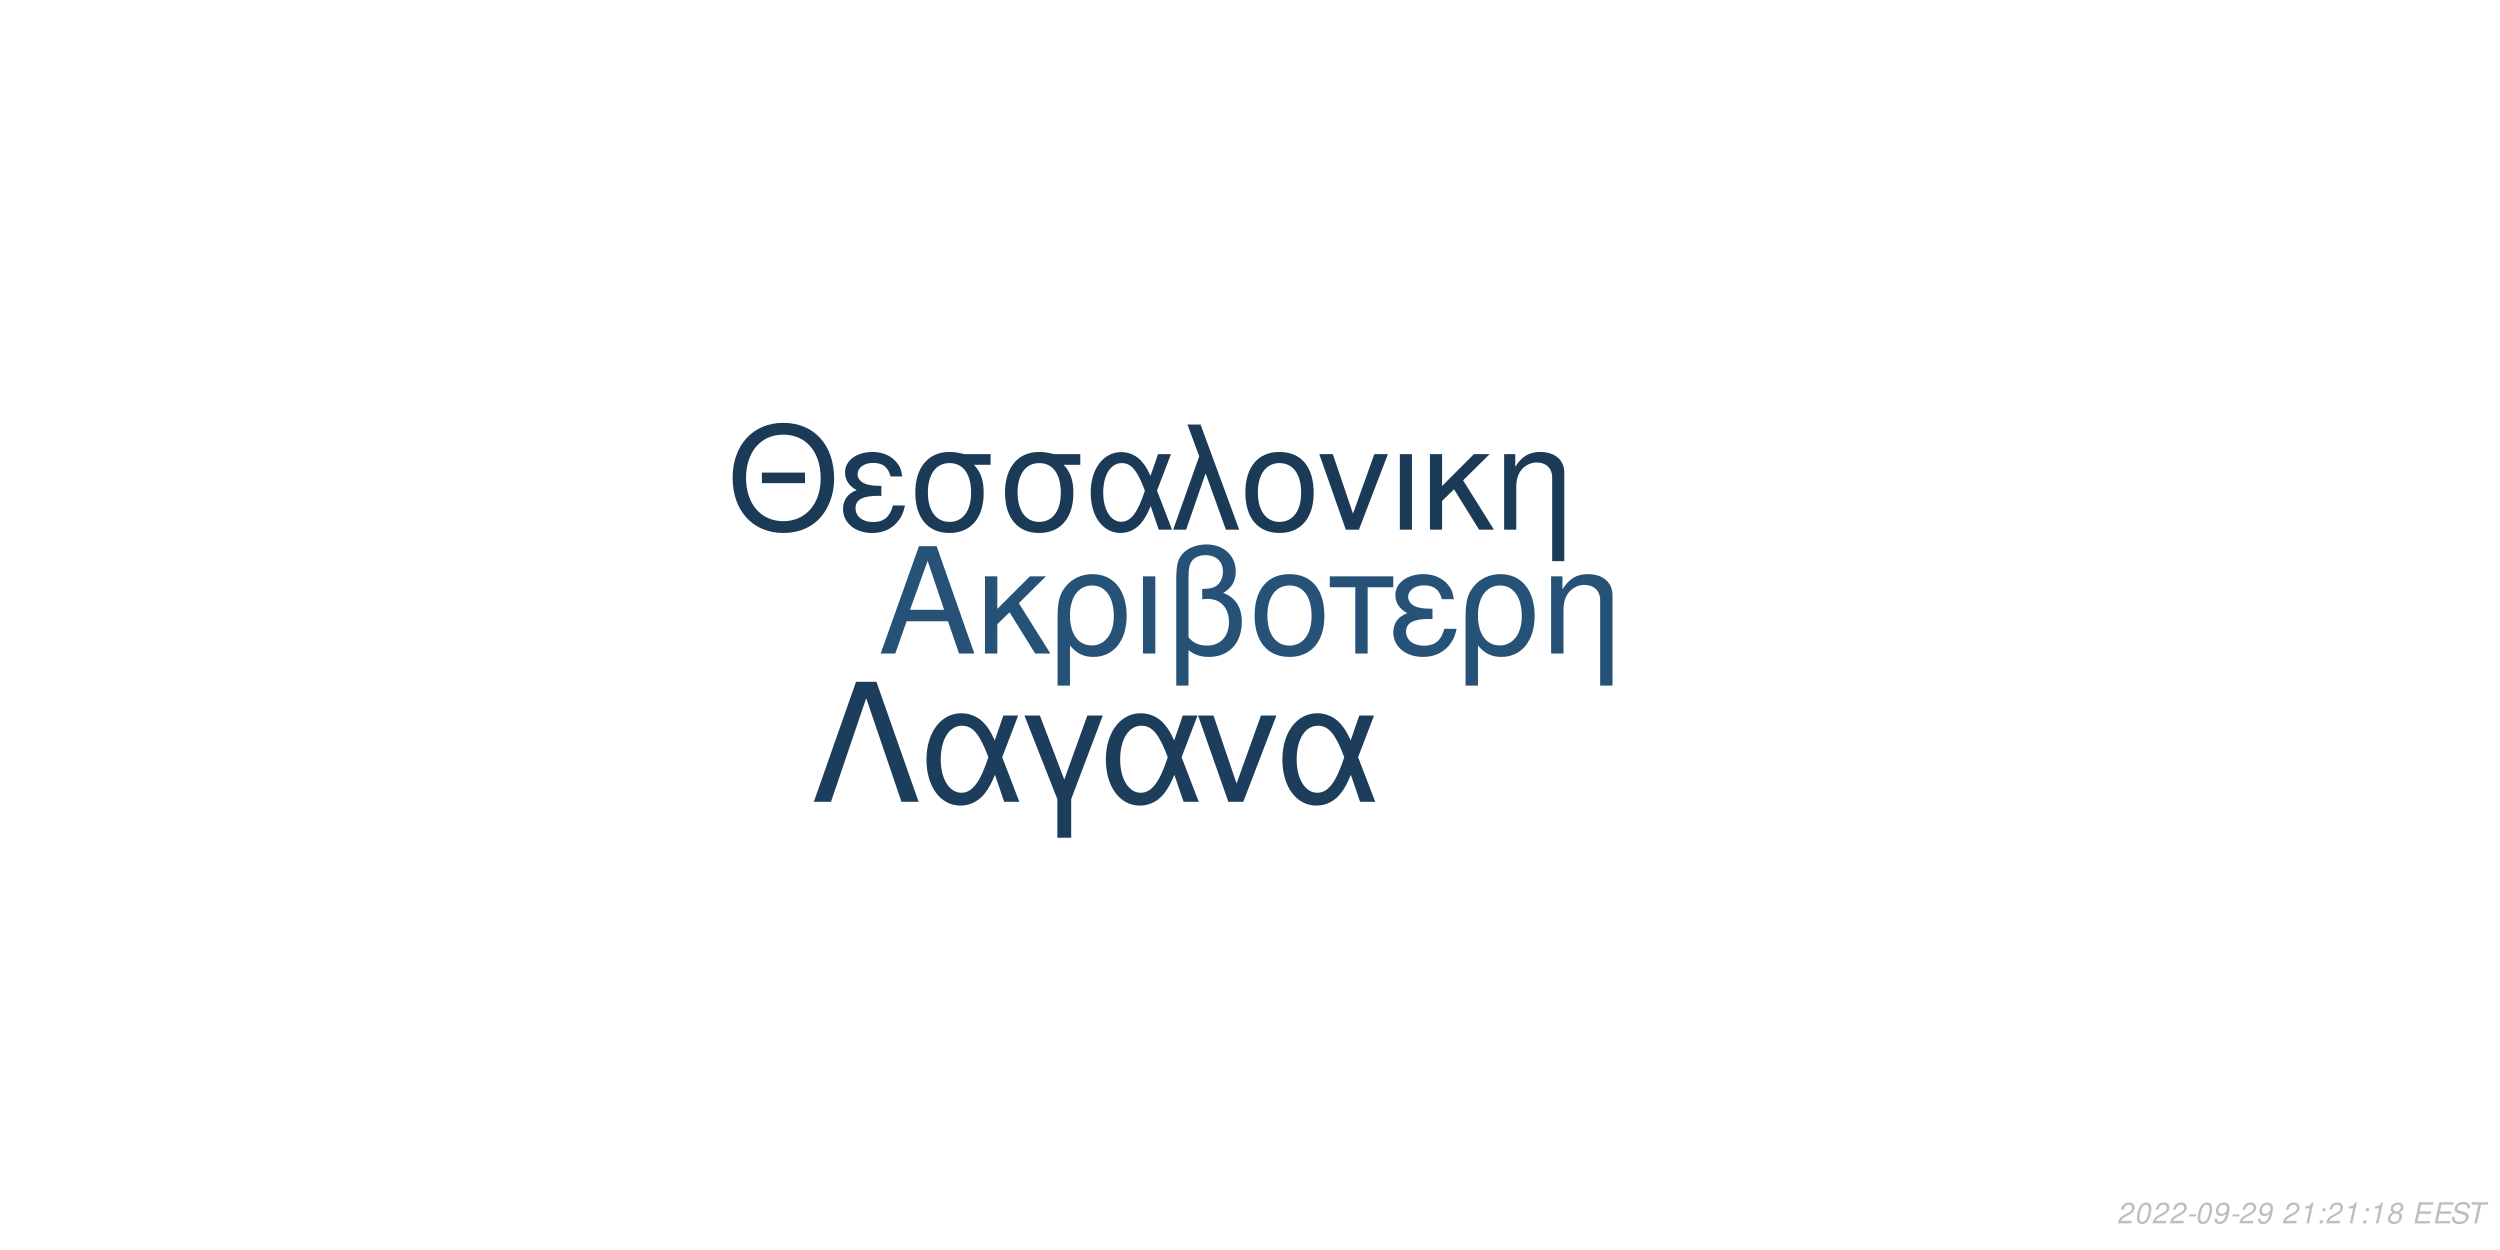
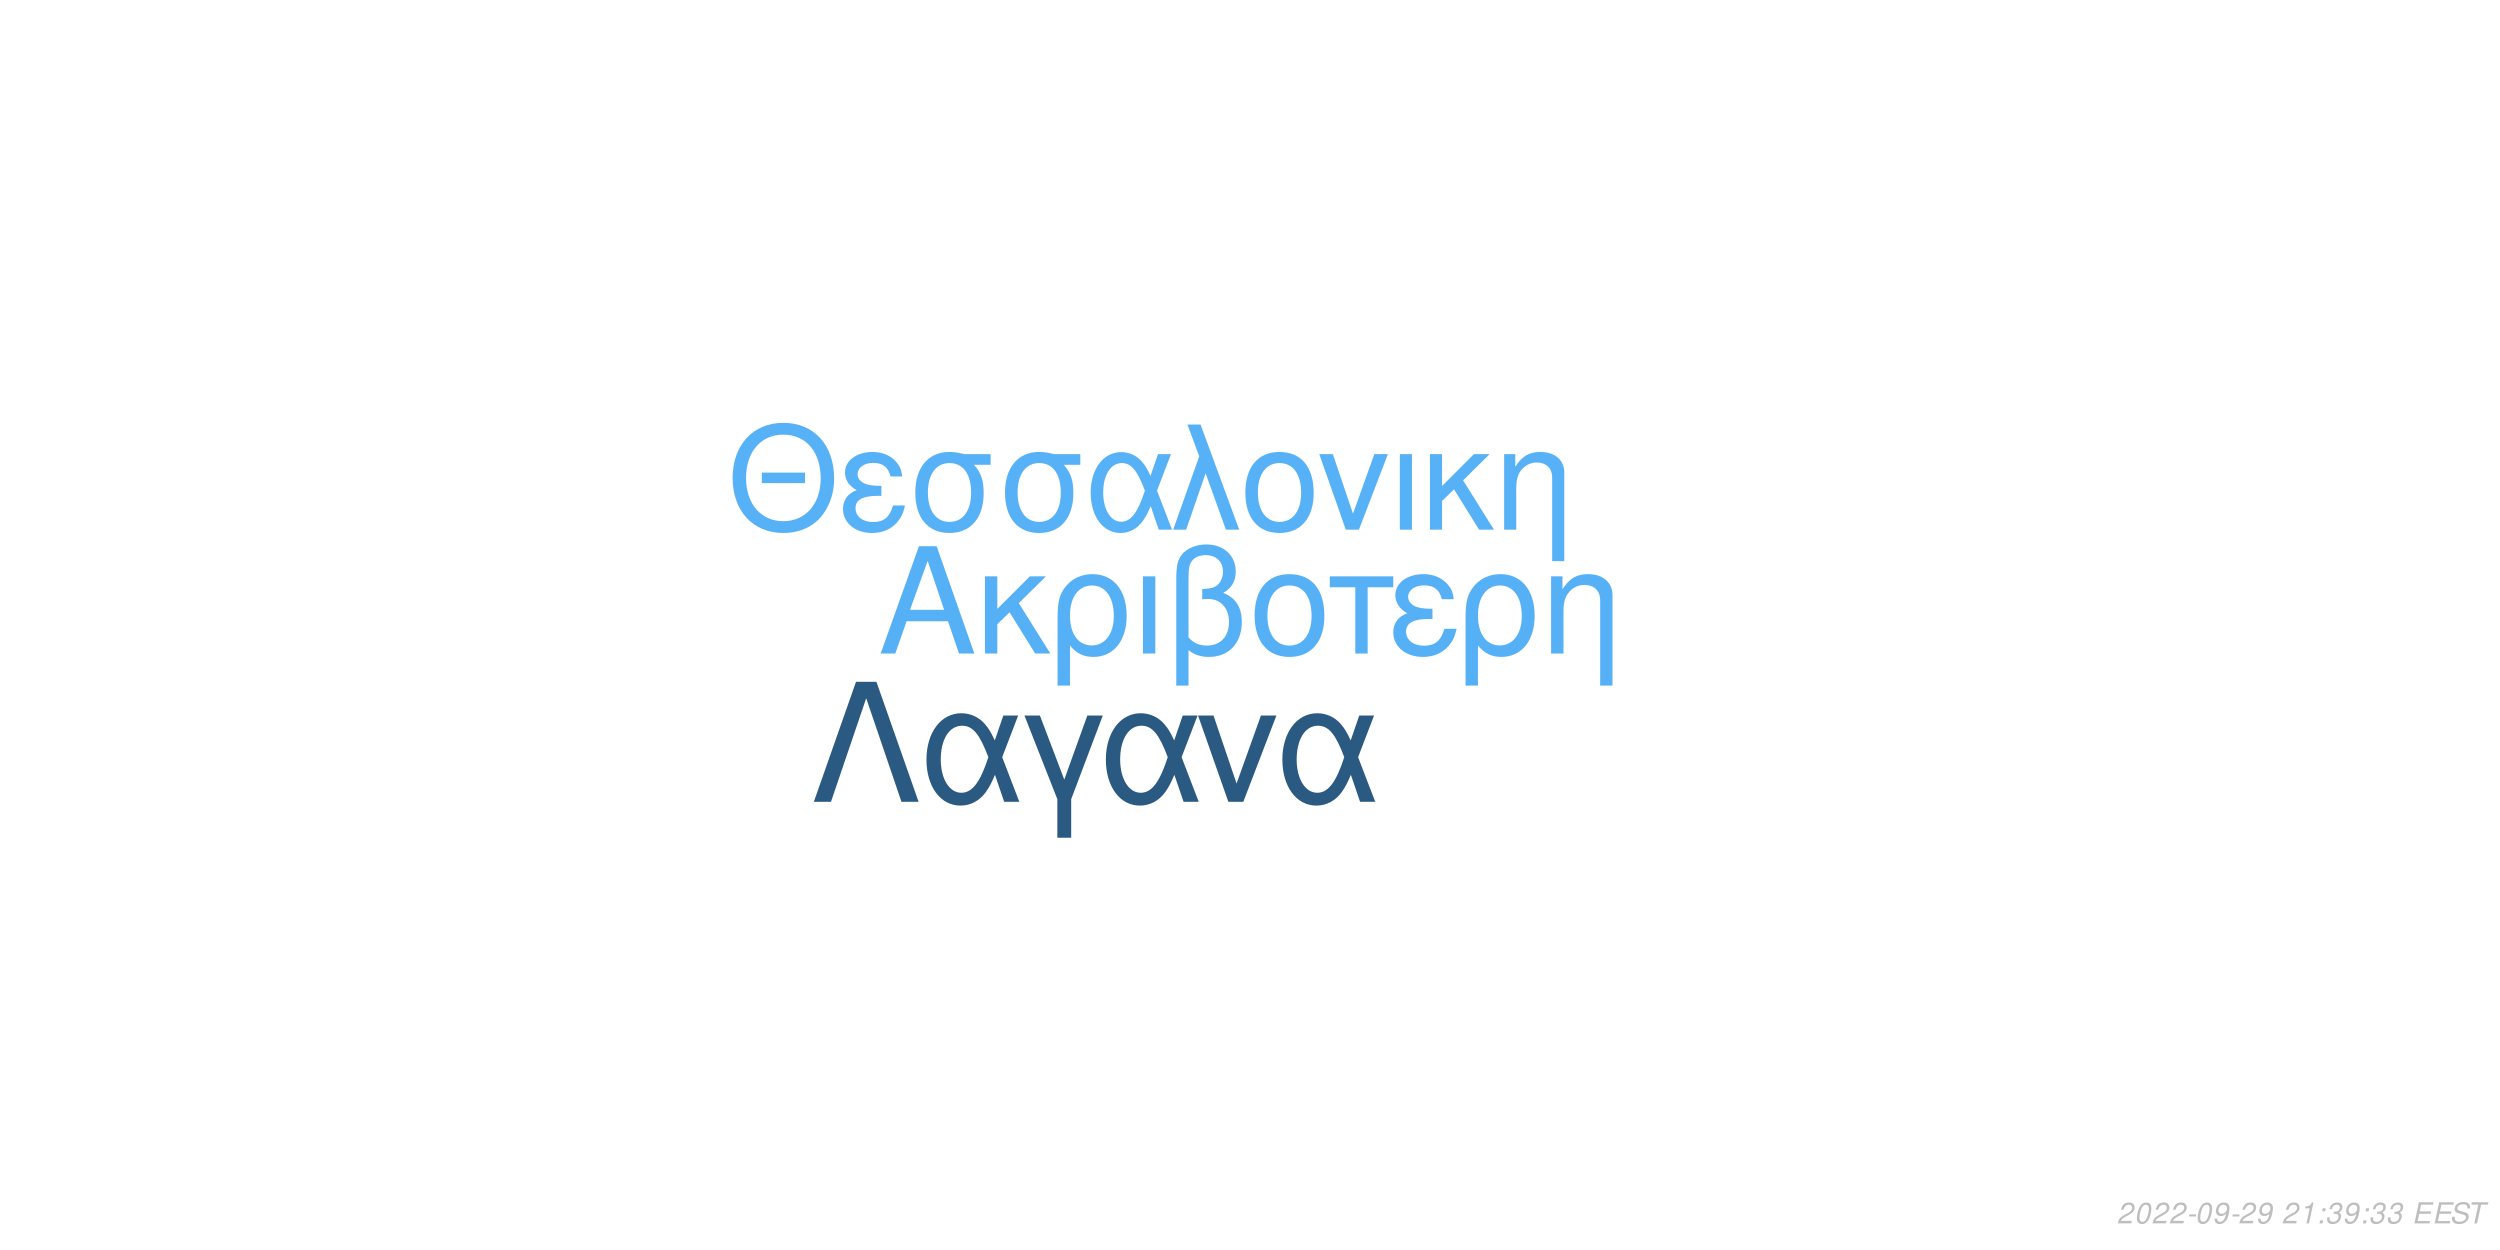
<svg xmlns="http://www.w3.org/2000/svg" xmlns:xlink="http://www.w3.org/1999/xlink" width="864pt" height="432pt" viewBox="0 0 864 432" version="1.1">
  <defs>
    <g>
      <symbol overflow="visible" id="glyph0-0">
        <path style="stroke:none;" d="" />
      </symbol>
      <symbol overflow="visible" id="glyph0-1">
        <path style="stroke:none;" d="M 24.125 -11.141 L 27.938 0 L 33.234 0 L 20.203 -37.094 L 14.094 -37.094 L 0.859 0 L 5.906 0 L 9.828 -11.141 Z M 22.797 -15.109 L 11 -15.109 L 17.094 -32.016 Z M 22.797 -15.109 " />
      </symbol>
      <symbol overflow="visible" id="glyph0-2">
        <path style="stroke:none;" d="M 7.172 -15.422 L 7.172 -26.672 L 2.906 -26.672 L 2.906 0 L 7.172 0 L 7.172 -10.125 L 11.406 -14.25 L 20.25 0 L 25.5 0 L 14.609 -17.406 L 23.969 -26.672 L 18.422 -26.672 Z M 7.172 -15.422 " />
      </symbol>
      <symbol overflow="visible" id="glyph0-3">
        <path style="stroke:none;" d="M 3 11.094 L 7.281 11.094 L 7.281 -2.797 C 9.516 -0.047 11.953 1.172 15.375 1.172 C 22.344 1.172 26.875 -4.422 26.875 -13.031 C 26.875 -21.891 22.297 -27.438 15.062 -27.438 C 11.297 -27.438 7.984 -25.906 5.797 -23.156 C 3.672 -20.516 3 -17.969 3 -12.359 Z M 14.906 -23.516 C 19.547 -23.516 22.438 -19.438 22.438 -12.922 C 22.438 -6.812 19.391 -2.797 14.812 -2.797 C 10.172 -2.797 7.281 -6.766 7.281 -13.125 C 7.281 -19.484 10.234 -23.516 14.906 -23.516 Z M 14.906 -23.516 " />
      </symbol>
      <symbol overflow="visible" id="glyph0-4">
        <path style="stroke:none;" d="M 3.516 0 L 7.781 0 L 7.781 -26.672 L 3.516 -26.672 Z M 3.516 0 " />
      </symbol>
      <symbol overflow="visible" id="glyph0-5">
        <path style="stroke:none;" d="M 4.016 11.094 L 8.25 11.094 L 8.25 -1.172 C 10.172 0.406 12.422 1.172 15.312 1.172 C 22.188 1.172 26.672 -3.609 26.672 -10.891 C 26.672 -15.984 24.578 -19.234 20.25 -20.969 C 23.109 -22.547 24.578 -25.031 24.578 -28.344 C 24.578 -33.844 20.406 -37.703 14.453 -37.703 C 10.938 -37.703 7.734 -36.391 6 -34.25 C 4.484 -32.422 4.016 -30.328 4.016 -25.391 Z M 8.25 -25.656 C 8.25 -29.359 8.5 -30.844 9.469 -32.062 C 10.375 -33.281 12.156 -34 14.094 -34 C 17.812 -34 20.156 -31.812 20.156 -28.297 C 20.156 -25.953 18.984 -23.812 17.297 -23.047 C 16.281 -22.547 15.469 -22.438 12.984 -22.297 L 12.984 -18.781 C 13.734 -18.828 14.344 -18.875 14.969 -18.875 C 19.344 -18.875 22.234 -15.719 22.234 -10.891 C 22.234 -5.906 19.281 -2.75 14.656 -2.75 C 11.953 -2.75 9.922 -3.609 8.25 -5.594 Z M 8.25 -25.656 " />
      </symbol>
      <symbol overflow="visible" id="glyph0-6">
        <path style="stroke:none;" d="M 14.094 -27.438 C 6.562 -27.438 2.094 -22.094 2.094 -13.125 C 2.094 -4.125 6.562 1.172 14.141 1.172 C 21.672 1.172 26.203 -4.172 26.203 -12.922 C 26.203 -22.188 21.828 -27.438 14.094 -27.438 Z M 14.141 -23.516 C 18.938 -23.516 21.781 -19.594 21.781 -12.984 C 21.781 -6.672 18.828 -2.75 14.141 -2.75 C 9.422 -2.75 6.516 -6.672 6.516 -13.125 C 6.516 -19.594 9.422 -23.516 14.141 -23.516 Z M 14.141 -23.516 " />
      </symbol>
      <symbol overflow="visible" id="glyph0-7">
        <path style="stroke:none;" d="M 7.891 0 L 12.156 0 L 12.156 -22.906 L 21.016 -22.906 L 21.016 -26.672 L -0.922 -26.672 L -0.922 -22.906 L 7.891 -22.906 Z M 7.891 0 " />
      </symbol>
      <symbol overflow="visible" id="glyph0-8">
        <path style="stroke:none;" d="M 14.562 -15.469 C 11.344 -15.469 9.562 -15.781 8.297 -16.438 C 6.922 -17.203 6.156 -18.328 6.156 -19.547 C 6.156 -21.891 8.453 -23.562 11.656 -23.562 C 15.062 -23.562 16.953 -22.094 17.812 -18.781 L 21.938 -18.781 C 21.578 -21.266 21.062 -22.5 19.797 -23.922 C 17.812 -26.203 14.906 -27.438 11.453 -27.438 C 5.797 -27.438 1.734 -24.375 1.734 -20.203 C 1.734 -17.609 3.156 -15.375 5.859 -13.938 C 2.797 -12.875 1.016 -10.484 1.016 -7.328 C 1.016 -2.391 5.297 1.172 11.25 1.172 C 14.969 1.172 17.906 -0.109 20.156 -2.641 C 21.578 -4.328 22.297 -5.797 22.906 -8.547 L 18.672 -8.547 C 17.5 -4.422 15.422 -2.703 11.609 -2.703 C 7.938 -2.703 5.438 -4.688 5.438 -7.578 C 5.438 -10.578 7.938 -11.953 13.484 -11.953 C 13.641 -11.953 14.094 -11.953 14.562 -11.906 Z M 14.562 -15.469 " />
      </symbol>
      <symbol overflow="visible" id="glyph0-9">
        <path style="stroke:none;" d="M 3.562 -26.672 L 3.562 0 L 7.844 0 L 7.844 -14.703 C 7.844 -17.906 8.5 -19.891 10.031 -21.531 C 11.406 -22.953 13.188 -23.719 15.062 -23.719 C 18.375 -23.719 20.516 -21.672 20.516 -18.469 L 20.516 11.094 L 24.781 11.094 L 24.781 -20.156 C 24.781 -24.578 21.469 -27.438 16.328 -27.438 C 12.359 -27.438 9.828 -25.906 7.484 -22.188 L 7.484 -26.672 Z M 3.562 -26.672 " />
      </symbol>
      <symbol overflow="visible" id="glyph1-0">
        <path style="stroke:none;" d="" />
      </symbol>
      <symbol overflow="visible" id="glyph1-1">
        <path style="stroke:none;" d="M 26.859 -19.734 L 11.953 -19.734 L 11.953 -16.094 L 26.859 -16.094 Z M 19.328 -36.922 C 8.922 -36.922 1.844 -29.25 1.844 -17.891 C 1.844 -6.484 8.875 1.141 19.391 1.141 C 23.812 1.141 27.703 -0.203 30.641 -2.688 C 34.578 -6.031 36.922 -11.656 36.922 -17.594 C 36.922 -29.297 30 -36.922 19.328 -36.922 Z M 19.328 -32.844 C 27.203 -32.844 32.281 -26.906 32.281 -17.688 C 32.281 -8.922 27.062 -2.938 19.391 -2.938 C 11.609 -2.938 6.484 -8.922 6.484 -17.891 C 6.484 -26.859 11.609 -32.844 19.328 -32.844 Z M 19.328 -32.844 " />
      </symbol>
      <symbol overflow="visible" id="glyph1-2">
        <path style="stroke:none;" d="M 14.25 -15.141 C 11.109 -15.141 9.375 -15.453 8.125 -16.094 C 6.781 -16.844 6.031 -17.938 6.031 -19.141 C 6.031 -21.422 8.266 -23.078 11.406 -23.078 C 14.75 -23.078 16.594 -21.625 17.438 -18.391 L 21.469 -18.391 C 21.125 -20.828 20.625 -22.031 19.391 -23.422 C 17.438 -25.656 14.594 -26.859 11.219 -26.859 C 5.688 -26.859 1.688 -23.875 1.688 -19.781 C 1.688 -17.234 3.094 -15.047 5.734 -13.656 C 2.734 -12.609 1 -10.266 1 -7.172 C 1 -2.344 5.188 1.141 11.016 1.141 C 14.656 1.141 17.547 -0.094 19.734 -2.594 C 21.125 -4.234 21.828 -5.688 22.422 -8.375 L 18.281 -8.375 C 17.141 -4.328 15.094 -2.641 11.359 -2.641 C 7.766 -2.641 5.328 -4.578 5.328 -7.422 C 5.328 -10.359 7.766 -11.703 13.203 -11.703 C 13.359 -11.703 13.797 -11.703 14.25 -11.656 Z M 14.25 -15.141 " />
      </symbol>
      <symbol overflow="visible" id="glyph1-3">
        <path style="stroke:none;" d="M 29 -26.109 L 19.938 -26.109 C 17.594 -26.703 16.438 -26.859 14.703 -26.859 C 7.469 -26.859 2.984 -21.469 2.984 -12.859 C 2.984 -4.031 7.375 1.141 14.797 1.141 C 22.172 1.141 26.609 -4.078 26.609 -12.656 C 26.609 -17.047 25.656 -19.828 23.266 -22.422 L 29 -22.422 Z M 14.797 -23.016 C 19.531 -23.016 22.266 -19.234 22.266 -12.75 C 22.266 -6.531 19.438 -2.688 14.797 -2.688 C 10.172 -2.688 7.328 -6.531 7.328 -12.859 C 7.328 -19.188 10.172 -23.016 14.797 -23.016 Z M 14.797 -23.016 " />
      </symbol>
      <symbol overflow="visible" id="glyph1-4">
        <path style="stroke:none;" d="M 29.344 -26.109 L 24.859 -26.109 L 22.266 -18.578 C 21.125 -21.031 20.484 -22.125 19.328 -23.469 C 17.547 -25.609 14.906 -26.812 12.156 -26.812 C 5.984 -26.812 1.594 -20.984 1.594 -12.812 C 1.594 -4.578 5.828 1.141 11.906 1.141 C 14.953 1.141 17.734 -0.344 19.625 -3.047 C 20.672 -4.531 21.281 -5.688 22.328 -8.172 L 25.109 0 L 29.703 0 L 24.516 -13.5 Z M 20.328 -13.5 C 17.891 -5.922 15.453 -2.734 12.156 -2.734 C 8.516 -2.734 5.922 -6.922 5.922 -12.812 C 5.922 -18.938 8.516 -23.016 12.359 -23.016 C 15.594 -23.016 17.688 -20.531 20.328 -13.5 Z M 20.328 -13.5 " />
      </symbol>
      <symbol overflow="visible" id="glyph1-5">
        <path style="stroke:none;" d="M 1.094 0 L 5.578 0 L 12.312 -19.484 L 19.328 0 L 23.922 0 L 10.562 -36.328 L 6.031 -36.328 L 10.109 -25.359 Z M 1.094 0 " />
      </symbol>
      <symbol overflow="visible" id="glyph1-6">
        <path style="stroke:none;" d="M 13.797 -26.859 C 6.422 -26.859 2.047 -21.625 2.047 -12.859 C 2.047 -4.031 6.422 1.141 13.859 1.141 C 21.234 1.141 25.656 -4.078 25.656 -12.656 C 25.656 -21.719 21.375 -26.859 13.797 -26.859 Z M 13.859 -23.016 C 18.531 -23.016 21.328 -19.188 21.328 -12.703 C 21.328 -6.531 18.438 -2.688 13.859 -2.688 C 9.219 -2.688 6.375 -6.531 6.375 -12.859 C 6.375 -19.188 9.219 -23.016 13.859 -23.016 Z M 13.859 -23.016 " />
      </symbol>
      <symbol overflow="visible" id="glyph1-7">
        <path style="stroke:none;" d="M 14.297 0 L 24.312 -26.109 L 19.625 -26.109 L 12.25 -5.531 L 5.281 -26.109 L 0.594 -26.109 L 9.766 0 Z M 14.297 0 " />
      </symbol>
      <symbol overflow="visible" id="glyph1-8">
        <path style="stroke:none;" d="M 3.438 0 L 7.625 0 L 7.625 -26.109 L 3.438 -26.109 Z M 3.438 0 " />
      </symbol>
      <symbol overflow="visible" id="glyph1-9">
        <path style="stroke:none;" d="M 7.031 -15.094 L 7.031 -26.109 L 2.844 -26.109 L 2.844 0 L 7.031 0 L 7.031 -9.922 L 11.156 -13.953 L 19.828 0 L 24.969 0 L 14.297 -17.047 L 23.469 -26.109 L 18.031 -26.109 Z M 7.031 -15.094 " />
      </symbol>
      <symbol overflow="visible" id="glyph1-10">
        <path style="stroke:none;" d="M 3.484 -26.109 L 3.484 0 L 7.672 0 L 7.672 -14.406 C 7.672 -17.547 8.328 -19.484 9.812 -21.078 C 11.156 -22.469 12.906 -23.219 14.75 -23.219 C 17.984 -23.219 20.078 -21.234 20.078 -18.094 L 20.078 10.859 L 24.266 10.859 L 24.266 -19.734 C 24.266 -24.062 21.031 -26.859 16 -26.859 C 12.109 -26.859 9.609 -25.359 7.328 -21.719 L 7.328 -26.109 Z M 3.484 -26.109 " />
      </symbol>
      <symbol overflow="visible" id="glyph2-0">
        <path style="stroke:none;" d="" />
      </symbol>
      <symbol overflow="visible" id="glyph2-1">
        <path style="stroke:none;" d="M 22.531 -41.484 L 15.484 -41.484 L 0.906 0 L 6.828 0 L 19 -35.797 L 31.188 0 L 37.109 0 Z M 22.531 -41.484 " />
      </symbol>
      <symbol overflow="visible" id="glyph2-2">
        <path style="stroke:none;" d="M 33.516 -29.812 L 28.391 -29.812 L 25.438 -21.219 C 24.125 -24.016 23.391 -25.266 22.078 -26.797 C 20.031 -29.25 17.016 -30.609 13.891 -30.609 C 6.828 -30.609 1.828 -23.953 1.828 -14.625 C 1.828 -5.234 6.656 1.312 13.594 1.312 C 17.078 1.312 20.266 -0.391 22.422 -3.469 C 23.609 -5.172 24.297 -6.484 25.5 -9.328 L 28.688 0 L 33.922 0 L 28 -15.422 Z M 23.219 -15.422 C 20.422 -6.766 17.641 -3.125 13.891 -3.125 C 9.734 -3.125 6.766 -7.906 6.766 -14.625 C 6.766 -21.625 9.734 -26.297 14.109 -26.297 C 17.812 -26.297 20.203 -23.453 23.219 -15.422 Z M 23.219 -15.422 " />
      </symbol>
      <symbol overflow="visible" id="glyph2-3">
        <path style="stroke:none;" d="M 12.062 12.406 L 16.844 12.406 L 16.844 -0.906 L 27.766 -29.812 L 22.422 -29.812 L 14.453 -7.688 L 6.031 -29.812 L 0.688 -29.812 L 12.062 -0.906 Z M 12.062 12.406 " />
      </symbol>
      <symbol overflow="visible" id="glyph2-4">
        <path style="stroke:none;" d="M 16.328 0 L 27.766 -29.812 L 22.422 -29.812 L 14 -6.312 L 6.031 -29.812 L 0.688 -29.812 L 11.156 0 Z M 16.328 0 " />
      </symbol>
      <symbol overflow="visible" id="glyph3-0">
        <path style="stroke:none;" d="" />
      </symbol>
      <symbol overflow="visible" id="glyph3-1">
        <path style="stroke:none;" d="M 5.234 -0.875 L 1.469 -0.875 C 1.641 -1.375 2.203 -1.891 3.109 -2.344 L 4.234 -2.938 C 5.562 -3.625 6.219 -4.469 6.219 -5.484 C 6.219 -5.938 6.062 -6.359 5.797 -6.656 C 5.469 -7.047 4.984 -7.234 4.312 -7.234 C 2.766 -7.234 1.891 -6.453 1.484 -4.734 L 2.375 -4.734 C 2.484 -5.188 2.609 -5.484 2.797 -5.75 C 3.094 -6.203 3.609 -6.453 4.188 -6.453 C 4.891 -6.453 5.344 -6.031 5.344 -5.375 C 5.344 -4.703 4.859 -4.094 4.016 -3.656 L 2.984 -3.125 C 1.234 -2.188 0.797 -1.656 0.344 -0.016 L 5.047 -0.016 Z M 5.234 -0.875 " />
      </symbol>
      <symbol overflow="visible" id="glyph3-2">
        <path style="stroke:none;" d="M 4.203 -7.234 C 3.375 -7.234 2.688 -6.812 2.125 -5.984 C 1.484 -5.047 0.984 -3.188 0.984 -1.734 C 0.984 -1.109 1.172 -0.562 1.484 -0.266 C 1.797 0.047 2.281 0.234 2.766 0.234 C 3.625 0.234 4.281 -0.156 4.859 -1.016 C 5.516 -1.953 6 -3.797 6 -5.266 C 6 -6.5 5.328 -7.234 4.203 -7.234 Z M 4.094 -6.453 C 4.734 -6.453 5.125 -5.984 5.125 -5.156 C 5.125 -4.203 4.781 -2.625 4.406 -1.812 C 3.984 -0.938 3.516 -0.547 2.875 -0.547 C 2.25 -0.547 1.875 -1.031 1.875 -1.828 C 1.875 -2.797 2.203 -4.344 2.594 -5.203 C 2.984 -6.047 3.453 -6.453 4.094 -6.453 Z M 4.094 -6.453 " />
      </symbol>
      <symbol overflow="visible" id="glyph3-3">
        <path style="stroke:none;" d="M 3.516 -3.125 L 1.125 -3.125 L 0.969 -2.406 L 3.359 -2.406 Z M 3.516 -3.125 " />
      </symbol>
      <symbol overflow="visible" id="glyph3-4">
        <path style="stroke:none;" d="M 0.844 -1.656 C 0.844 -1.547 0.844 -1.438 0.844 -1.375 C 0.844 -0.406 1.531 0.234 2.578 0.234 C 3.203 0.234 3.766 0.016 4.297 -0.438 C 4.938 -1 5.312 -1.656 5.594 -2.719 C 5.844 -3.672 6.016 -4.766 6.016 -5.375 C 6.016 -5.844 5.844 -6.328 5.547 -6.656 C 5.203 -7.031 4.703 -7.234 4.062 -7.234 C 2.516 -7.234 1.297 -5.938 1.297 -4.266 C 1.297 -3.203 1.984 -2.547 3.047 -2.547 C 3.484 -2.547 3.953 -2.672 4.281 -2.891 C 4.406 -2.984 4.547 -3.078 4.828 -3.344 C 4.438 -1.484 3.703 -0.547 2.703 -0.547 C 2.109 -0.547 1.719 -0.938 1.719 -1.547 L 1.719 -1.656 Z M 3.953 -6.453 C 4.625 -6.453 5.141 -5.953 5.141 -5.281 C 5.141 -4.188 4.312 -3.312 3.297 -3.312 C 2.594 -3.312 2.172 -3.734 2.172 -4.453 C 2.172 -5.562 2.984 -6.453 3.953 -6.453 Z M 3.953 -6.453 " />
      </symbol>
      <symbol overflow="visible" id="glyph3-5">
        <path style="stroke:none;" d="" />
      </symbol>
      <symbol overflow="visible" id="glyph3-6">
        <path style="stroke:none;" d="M 3.703 -5.188 L 2.594 0 L 3.469 0 L 5.016 -7.234 L 4.438 -7.234 C 3.906 -6.156 3.688 -6.016 2.234 -5.812 L 2.109 -5.188 Z M 3.703 -5.188 " />
      </symbol>
      <symbol overflow="visible" id="glyph3-7">
        <path style="stroke:none;" d="M 2.359 -1.031 L 1.312 -1.031 L 1.094 0 L 2.141 0 Z M 3.266 -5.234 L 2.219 -5.234 L 2 -4.203 L 3.047 -4.203 Z M 3.266 -5.234 " />
      </symbol>
      <symbol overflow="visible" id="glyph3-8">
-         <path style="stroke:none;" d="M 4.766 -3.797 C 5.078 -3.969 5.234 -4.078 5.438 -4.234 C 5.812 -4.594 6.062 -5.172 6.062 -5.734 C 6.062 -6.625 5.344 -7.234 4.266 -7.234 C 2.812 -7.234 1.703 -6.219 1.703 -4.875 C 1.703 -4.406 1.875 -4.125 2.359 -3.812 C 1.297 -3.312 0.75 -2.516 0.75 -1.469 C 0.75 -0.438 1.547 0.234 2.812 0.234 C 3.656 0.234 4.359 -0.094 4.938 -0.734 C 5.359 -1.234 5.609 -1.859 5.609 -2.438 C 5.609 -3.047 5.312 -3.516 4.766 -3.797 Z M 4.109 -6.453 C 4.797 -6.453 5.188 -6.125 5.188 -5.578 C 5.188 -5.266 5.062 -4.922 4.859 -4.672 C 4.562 -4.312 4.188 -4.156 3.656 -4.156 C 2.984 -4.156 2.594 -4.453 2.594 -4.984 C 2.594 -5.859 3.203 -6.453 4.109 -6.453 Z M 3.453 -3.406 C 4.234 -3.406 4.734 -2.984 4.734 -2.312 C 4.734 -1.312 3.922 -0.547 2.875 -0.547 C 2.125 -0.547 1.625 -0.969 1.625 -1.625 C 1.625 -2.609 2.438 -3.406 3.453 -3.406 Z M 3.453 -3.406 " />
+         <path style="stroke:none;" d="M 2.922 -3.312 C 3.125 -3.344 3.234 -3.344 3.375 -3.344 C 4.203 -3.344 4.688 -3 4.688 -2.406 C 4.688 -1.312 3.906 -0.547 2.781 -0.547 C 2.047 -0.547 1.594 -0.938 1.594 -1.562 C 1.594 -1.719 1.609 -1.844 1.656 -2.094 L 0.766 -2.094 C 0.734 -1.797 0.719 -1.641 0.719 -1.469 C 0.719 -0.375 1.406 0.234 2.641 0.234 C 3.547 0.234 4.297 -0.078 4.812 -0.656 C 5.266 -1.156 5.562 -1.875 5.562 -2.547 C 5.562 -3.125 5.344 -3.453 4.797 -3.734 C 5.641 -4.234 6.016 -4.844 6.016 -5.734 C 6.016 -6.656 5.312 -7.234 4.203 -7.234 C 3.375 -7.234 2.672 -6.938 2.188 -6.375 C 1.891 -6.031 1.703 -5.641 1.516 -4.906 L 2.391 -4.906 C 2.5 -5.359 2.594 -5.594 2.734 -5.812 C 3.047 -6.234 3.516 -6.453 4.078 -6.453 C 4.734 -6.453 5.141 -6.125 5.141 -5.578 C 5.141 -5.188 5.016 -4.797 4.797 -4.547 C 4.516 -4.234 4 -4.062 3.266 -4.062 L 3.078 -4.062 Z M 2.922 -3.312 " />
      </symbol>
      <symbol overflow="visible" id="glyph3-9">
        <path style="stroke:none;" d="M 2.547 -3.312 L 6.5 -3.312 L 6.688 -4.141 L 2.719 -4.141 L 3.219 -6.469 L 7.344 -6.469 L 7.516 -7.297 L 2.453 -7.297 L 0.906 0 L 6.125 0 L 6.297 -0.812 L 2.016 -0.812 Z M 2.547 -3.312 " />
      </symbol>
      <symbol overflow="visible" id="glyph3-10">
        <path style="stroke:none;" d="M 7.062 -5.156 C 7.125 -5.438 7.141 -5.562 7.141 -5.703 C 7.141 -6.156 6.938 -6.594 6.594 -6.891 C 6.188 -7.25 5.656 -7.406 4.875 -7.406 C 3.844 -7.406 3.047 -7.125 2.5 -6.562 C 2.094 -6.141 1.781 -5.438 1.781 -4.922 C 1.781 -4.297 2.219 -3.766 2.891 -3.562 L 4.594 -3.094 C 5.406 -2.859 5.734 -2.578 5.734 -2.094 C 5.734 -1.781 5.547 -1.406 5.266 -1.141 C 4.844 -0.766 4.266 -0.578 3.453 -0.578 C 2.328 -0.578 1.812 -0.984 1.812 -1.906 C 1.812 -2.047 1.812 -2.125 1.844 -2.312 L 0.984 -2.312 C 0.906 -2.062 0.891 -1.906 0.891 -1.688 C 0.891 -0.484 1.797 0.234 3.297 0.234 C 4.359 0.234 5.234 -0.062 5.812 -0.609 C 6.344 -1.078 6.688 -1.797 6.688 -2.375 C 6.688 -2.641 6.609 -2.906 6.453 -3.156 C 6.234 -3.5 5.938 -3.703 5.469 -3.828 L 3.75 -4.312 C 2.984 -4.547 2.734 -4.734 2.734 -5.188 C 2.734 -5.547 2.875 -5.844 3.188 -6.109 C 3.547 -6.438 4.031 -6.594 4.703 -6.594 C 5.266 -6.594 5.688 -6.484 5.906 -6.297 C 6.094 -6.125 6.219 -5.797 6.219 -5.516 C 6.219 -5.422 6.203 -5.344 6.188 -5.156 Z M 7.062 -5.156 " />
      </symbol>
      <symbol overflow="visible" id="glyph3-11">
        <path style="stroke:none;" d="M 4.938 -6.469 L 7.312 -6.469 L 7.484 -7.297 L 1.75 -7.297 L 1.578 -6.469 L 3.984 -6.469 L 2.609 0 L 3.547 0 Z M 4.938 -6.469 " />
      </symbol>
    </g>
  </defs>
  <g id="surface1">
    <rect x="0" y="0" width="864" height="432" style="fill:rgb(100%,100%,100%);fill-opacity:1;stroke:none;" />
-     <g style="fill:rgb(15.294%,32.157%,47.059%);fill-opacity:1;">
+     <g style="fill:rgb(33.725%,69.02%,96.471%);fill-opacity:1;">
      <use xlink:href="#glyph0-1" x="303.5" y="225.861" />
      <use xlink:href="#glyph0-2" x="337.5" y="225.861" />
      <use xlink:href="#glyph0-3" x="362.5" y="225.861" />
      <use xlink:href="#glyph0-4" x="391.5" y="225.861" />
      <use xlink:href="#glyph0-5" x="402.5" y="225.861" />
      <use xlink:href="#glyph0-6" x="431.5" y="225.861" />
      <use xlink:href="#glyph0-7" x="460.5" y="225.861" />
      <use xlink:href="#glyph0-8" x="480.5" y="225.861" />
      <use xlink:href="#glyph0-3" x="503.5" y="225.861" />
      <use xlink:href="#glyph0-9" x="532.5" y="225.861" />
    </g>
-     <g style="fill:rgb(10.588%,22.745%,34.51%);fill-opacity:1;">
+     <g style="fill:rgb(33.725%,69.412%,96.863%);fill-opacity:1;">
      <use xlink:href="#glyph1-1" x="251.348" y="183.058" />
      <use xlink:href="#glyph1-2" x="290.348" y="183.058" />
      <use xlink:href="#glyph1-3" x="313.348" y="183.058" />
      <use xlink:href="#glyph1-3" x="344.348" y="183.058" />
      <use xlink:href="#glyph1-4" x="375.348" y="183.058" />
      <use xlink:href="#glyph1-5" x="404.348" y="183.058" />
      <use xlink:href="#glyph1-6" x="428.348" y="183.058" />
      <use xlink:href="#glyph1-7" x="455.348" y="183.058" />
      <use xlink:href="#glyph1-8" x="480.348" y="183.058" />
      <use xlink:href="#glyph1-9" x="491.348" y="183.058" />
      <use xlink:href="#glyph1-10" x="516.348" y="183.058" />
    </g>
-     <g style="fill:rgb(10.98%,23.922%,35.686%);fill-opacity:1;">
+     <g style="fill:rgb(16.471%,34.902%,50.588%);fill-opacity:1;">
      <use xlink:href="#glyph2-1" x="280.359" y="277.105" />
      <use xlink:href="#glyph2-2" x="318.359" y="277.105" />
      <use xlink:href="#glyph2-3" x="353.359" y="277.105" />
      <use xlink:href="#glyph2-2" x="380.359" y="277.105" />
      <use xlink:href="#glyph2-4" x="413.359" y="277.105" />
      <use xlink:href="#glyph2-2" x="441.359" y="277.105" />
    </g>
    <g style="fill:rgb(74.51%,74.51%,74.51%);fill-opacity:1;">
      <use xlink:href="#glyph3-1" x="731.52" y="422.81" />
      <use xlink:href="#glyph3-2" x="737.52" y="422.81" />
      <use xlink:href="#glyph3-1" x="743.52" y="422.81" />
      <use xlink:href="#glyph3-1" x="749.52" y="422.81" />
      <use xlink:href="#glyph3-3" x="755.52" y="422.81" />
      <use xlink:href="#glyph3-2" x="758.52" y="422.81" />
      <use xlink:href="#glyph3-4" x="764.52" y="422.81" />
      <use xlink:href="#glyph3-3" x="770.52" y="422.81" />
      <use xlink:href="#glyph3-1" x="773.52" y="422.81" />
      <use xlink:href="#glyph3-4" x="779.52" y="422.81" />
      <use xlink:href="#glyph3-5" x="785.52" y="422.81" />
      <use xlink:href="#glyph3-1" x="788.52" y="422.81" />
      <use xlink:href="#glyph3-6" x="794.52" y="422.81" />
      <use xlink:href="#glyph3-7" x="800.52" y="422.81" />
-       <use xlink:href="#glyph3-1" x="803.52" y="422.81" />
-       <use xlink:href="#glyph3-6" x="809.52" y="422.81" />
+       <use xlink:href="#glyph3-8" x="803.52" y="422.81" />
+       <use xlink:href="#glyph3-4" x="809.52" y="422.81" />
      <use xlink:href="#glyph3-7" x="815.52" y="422.81" />
-       <use xlink:href="#glyph3-6" x="818.52" y="422.81" />
+       <use xlink:href="#glyph3-8" x="818.52" y="422.81" />
      <use xlink:href="#glyph3-8" x="824.52" y="422.81" />
      <use xlink:href="#glyph3-5" x="830.52" y="422.81" />
      <use xlink:href="#glyph3-9" x="833.52" y="422.81" />
      <use xlink:href="#glyph3-9" x="840.52" y="422.81" />
      <use xlink:href="#glyph3-10" x="846.52" y="422.81" />
      <use xlink:href="#glyph3-11" x="852.52" y="422.81" />
    </g>
  </g>
</svg>
